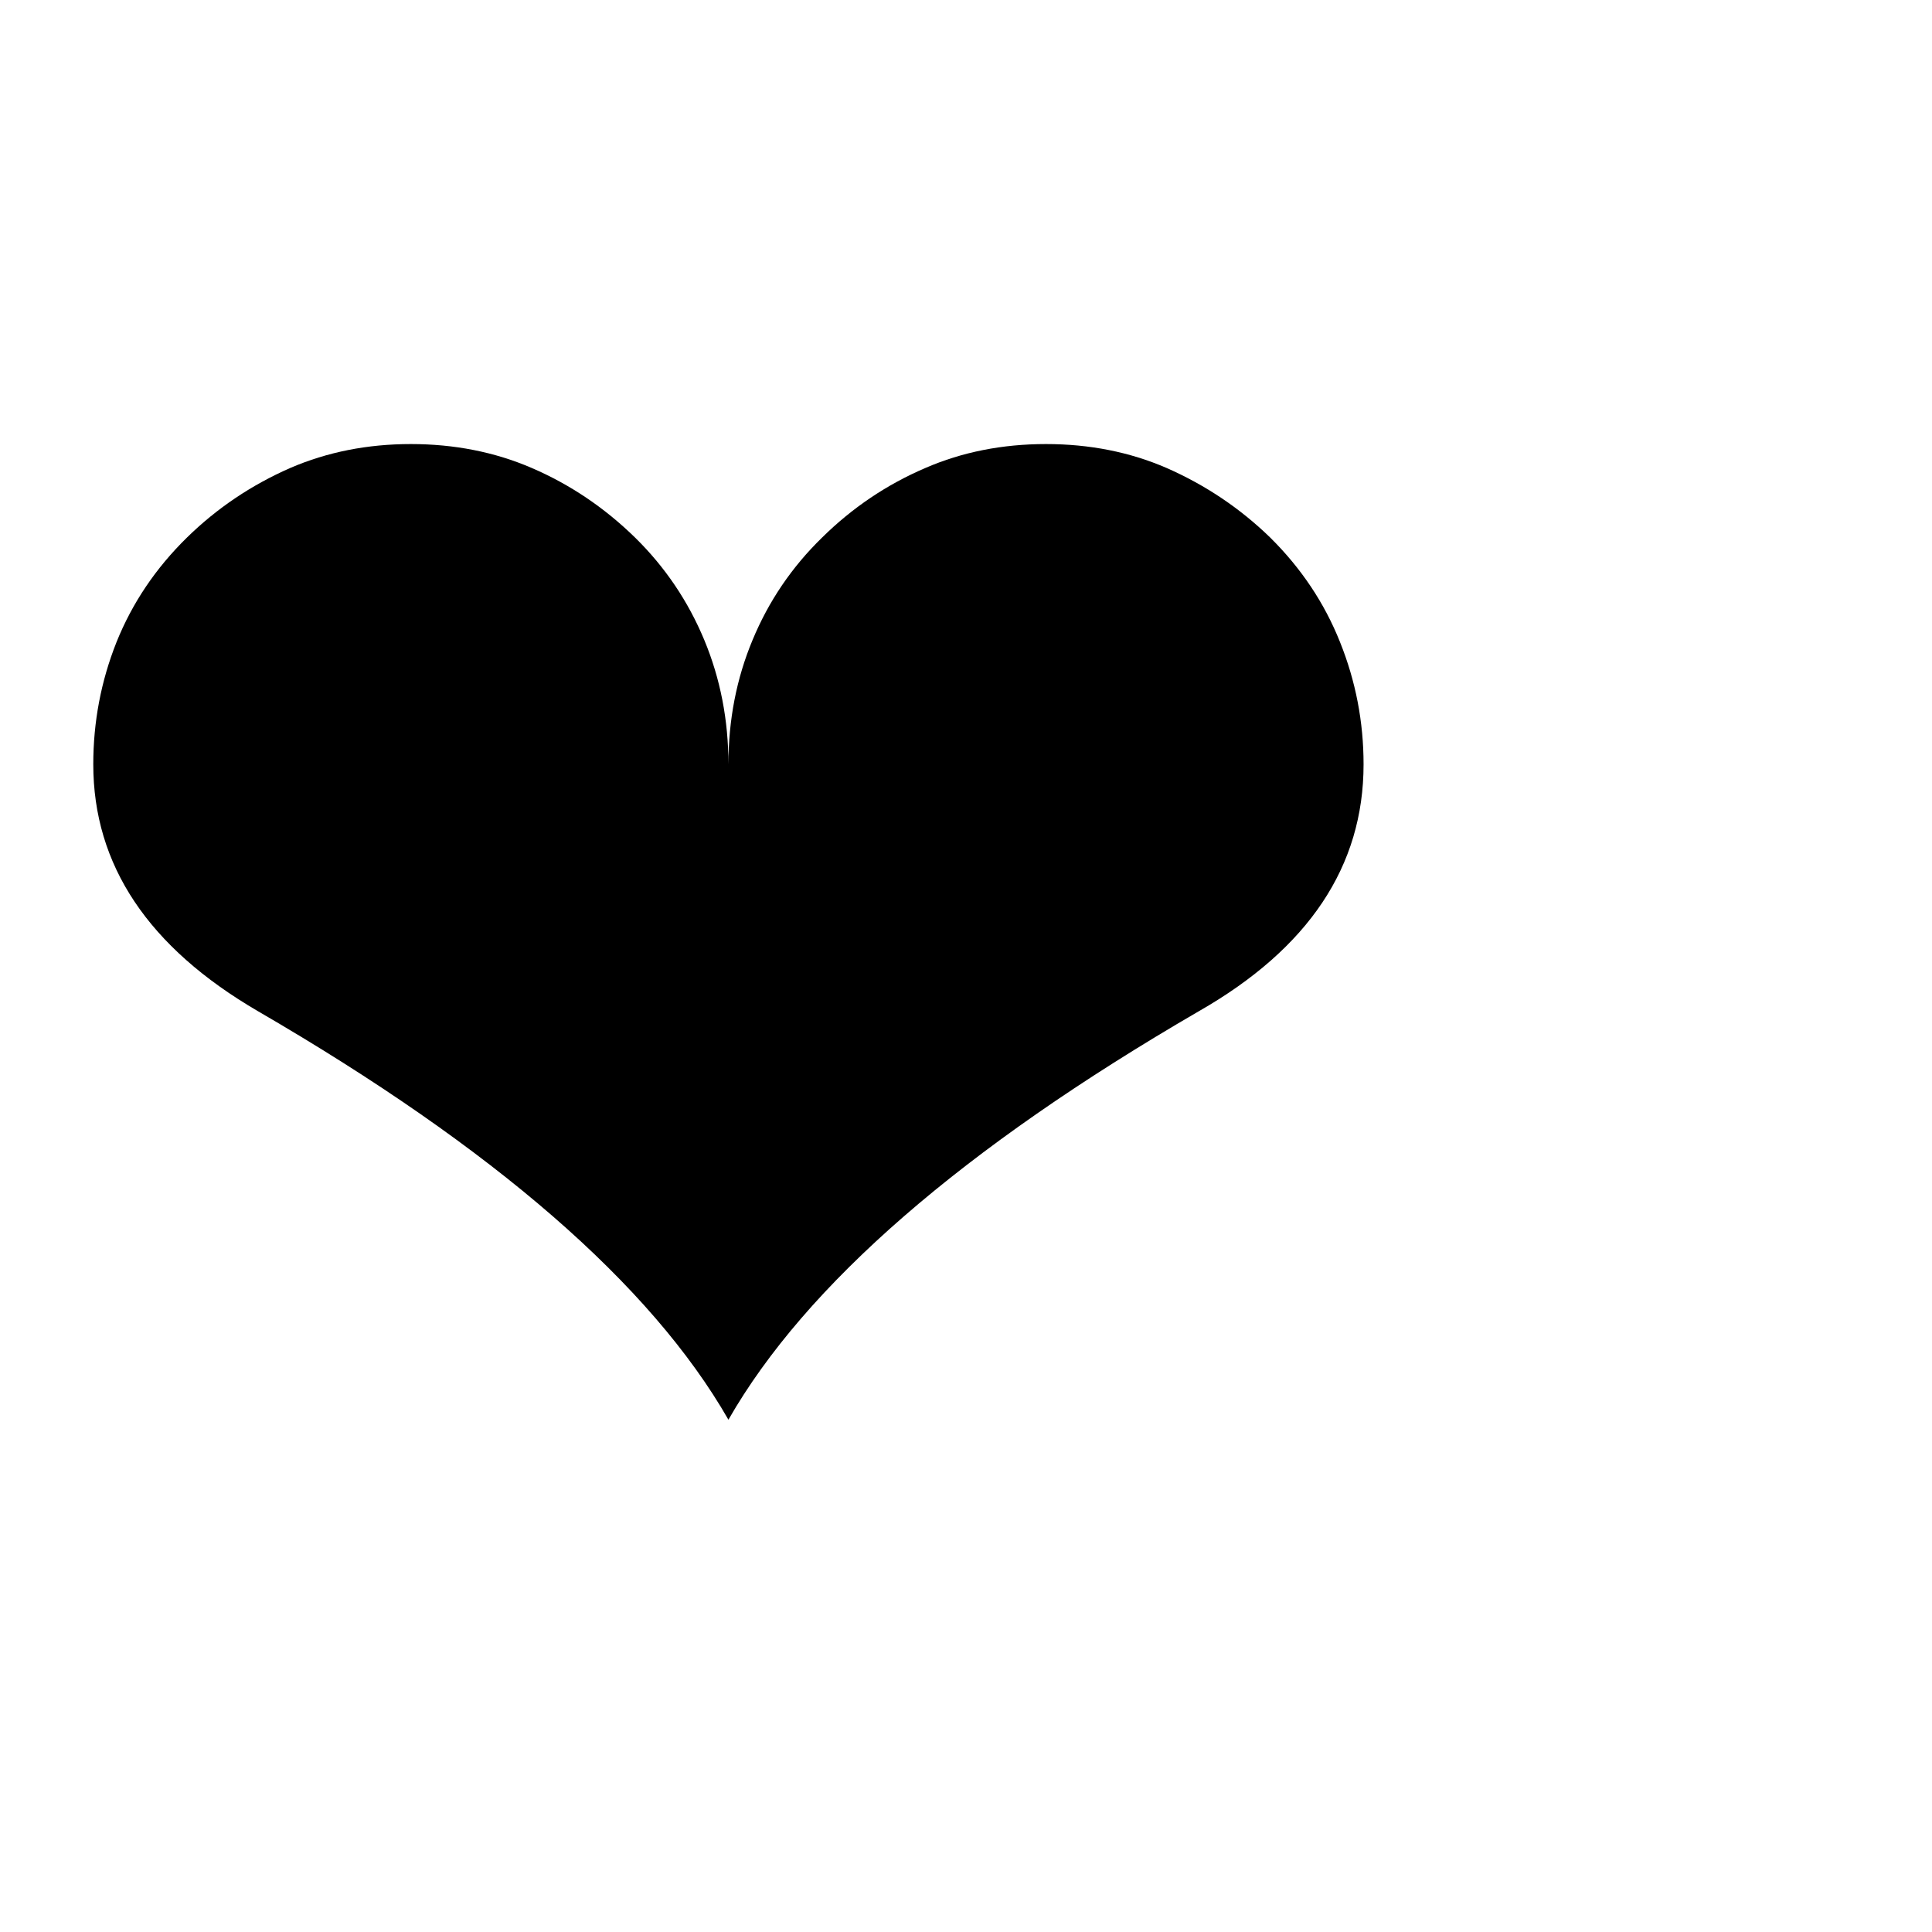
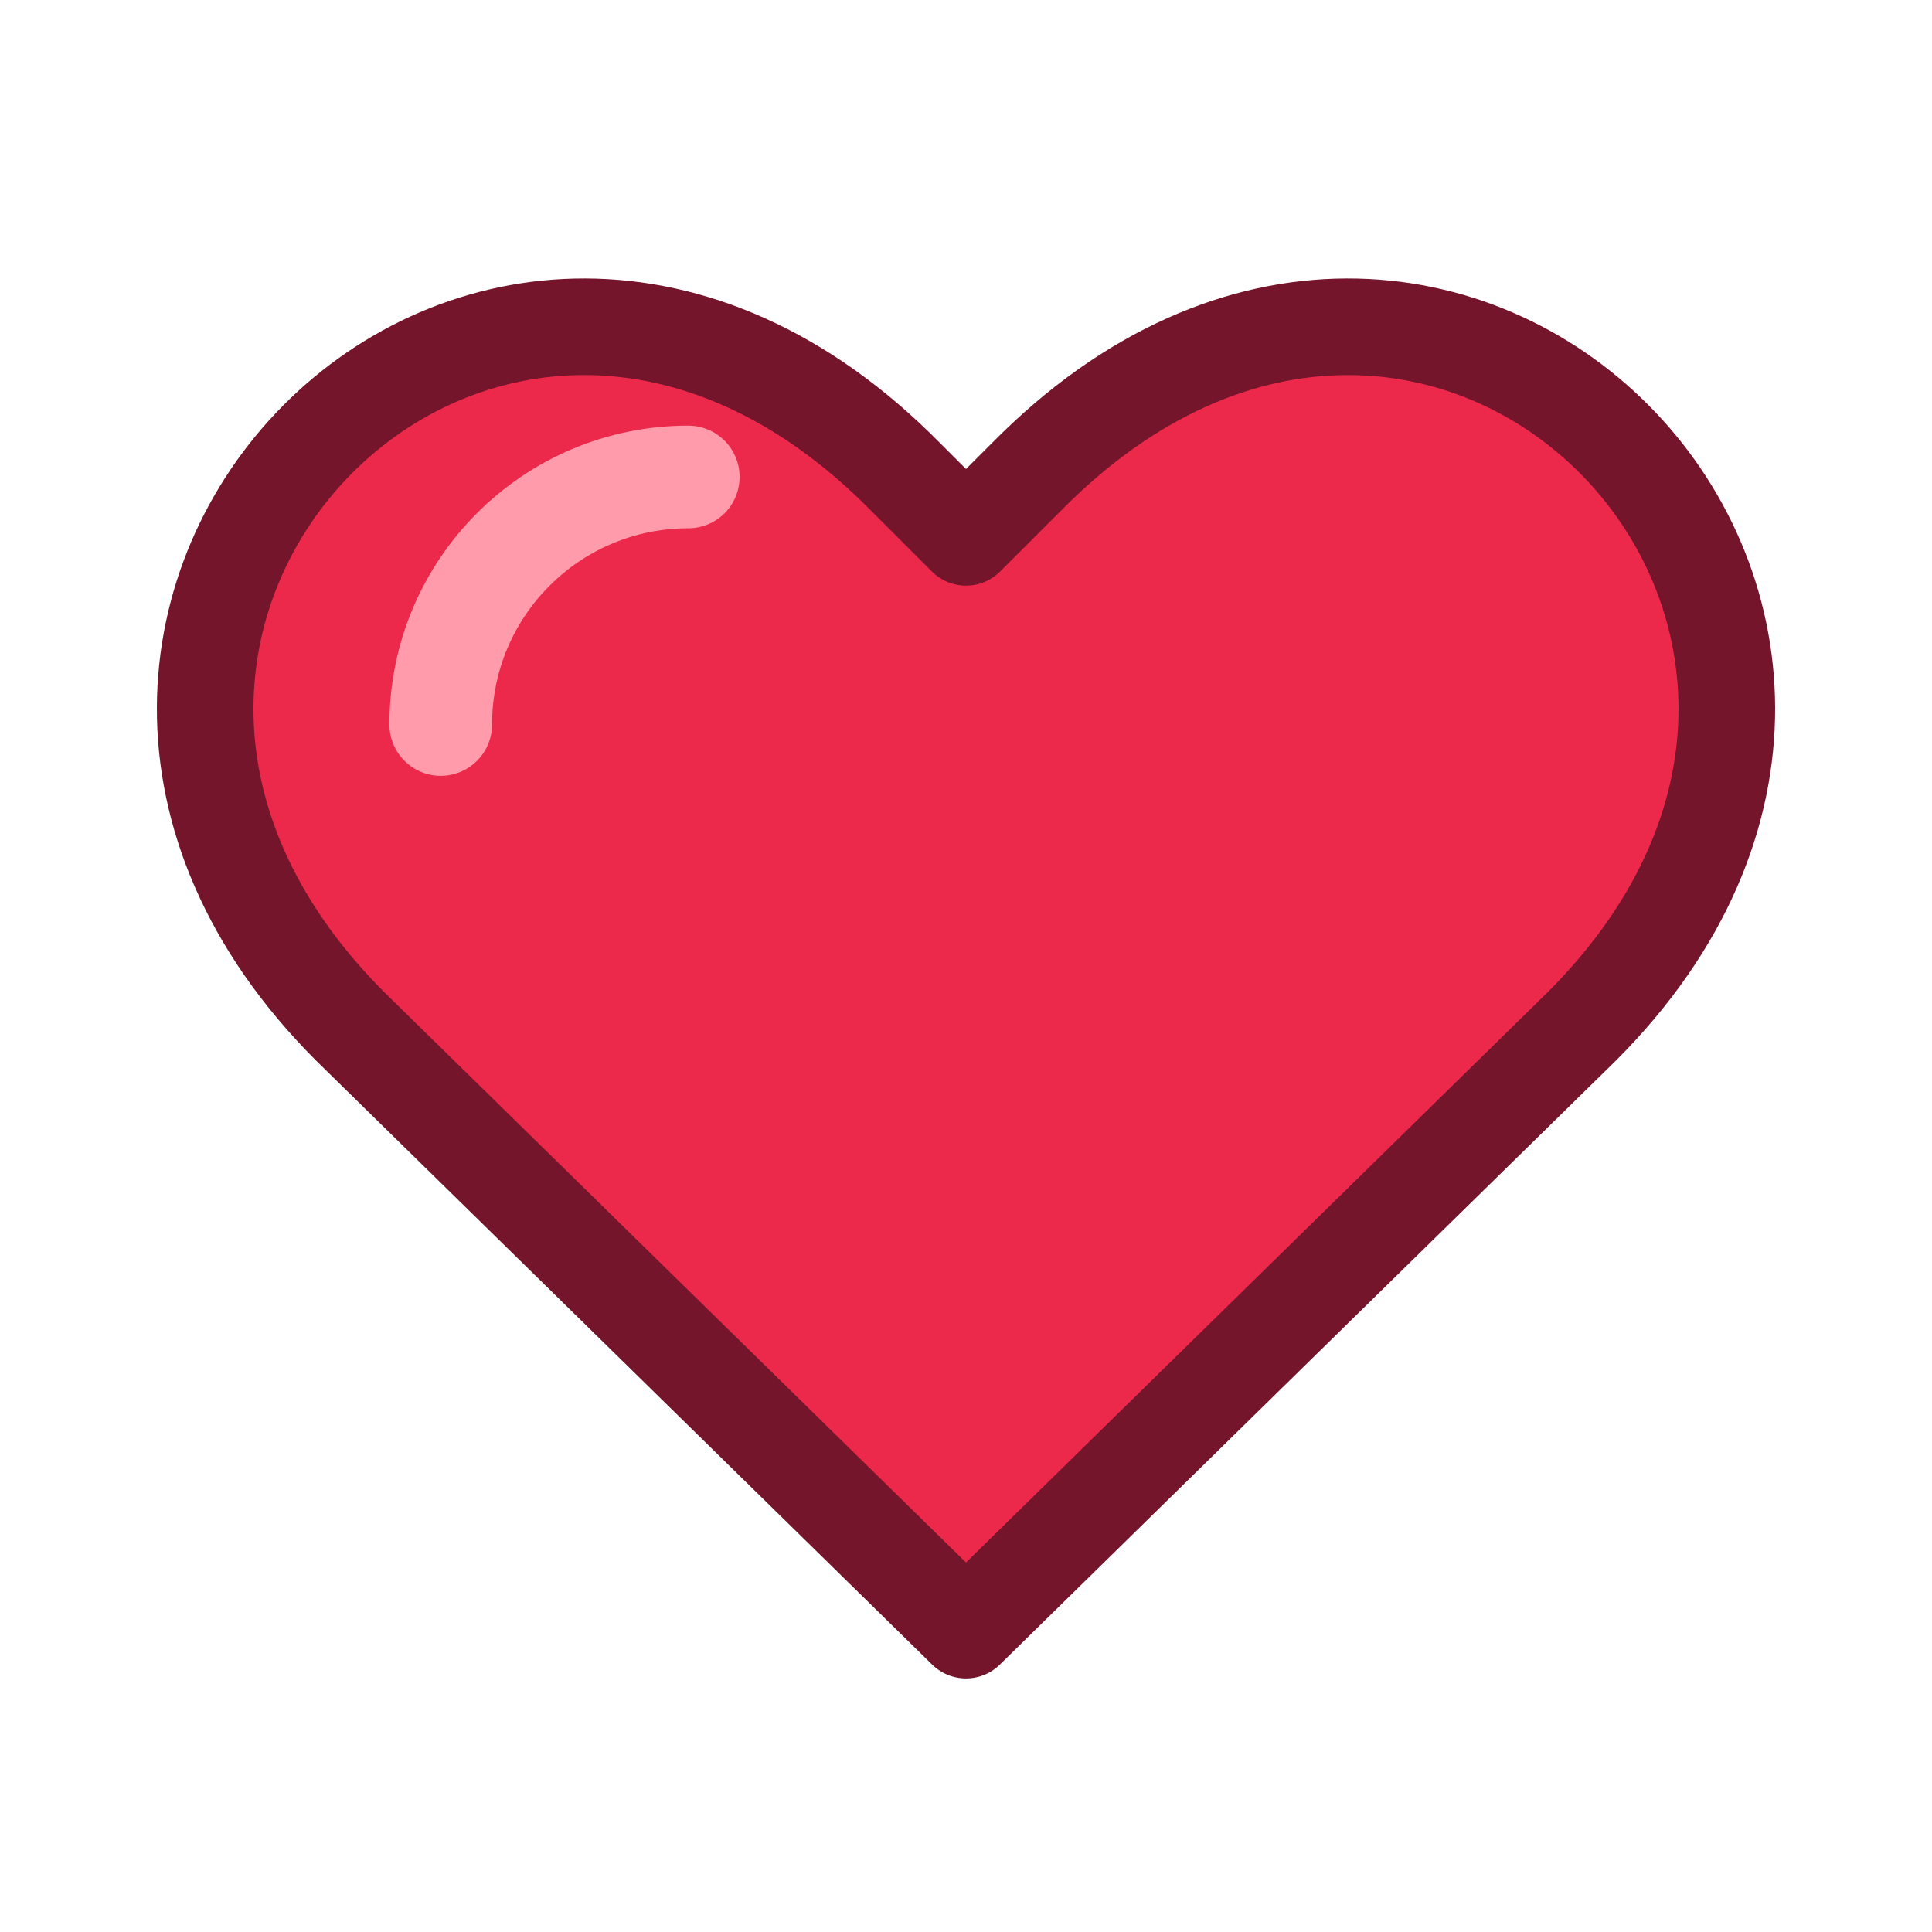
- <svg xmlns="http://www.w3.org/2000/svg" viewBox="0 0 100 100">
-   <text y=".9em" font-size="90">❤️</text>
+ <svg xmlns="http://www.w3.org/2000/svg" viewBox="0 0 32 32">
+   <path d="M16 27 5.8 17C-1 10.2 8.1.9 15 7.9l1 1 1-1C23.9.9 33 10.2 26.2 17Z" fill="#ed294b" stroke="#74152c" stroke-width="1.6" stroke-linejoin="round" />
+   <path d="M7.3 12a4.1 4.1 0 0 1 4.1-4.1" fill="none" stroke="#ff9bab" stroke-width="1.7" stroke-linecap="round" />
</svg>
